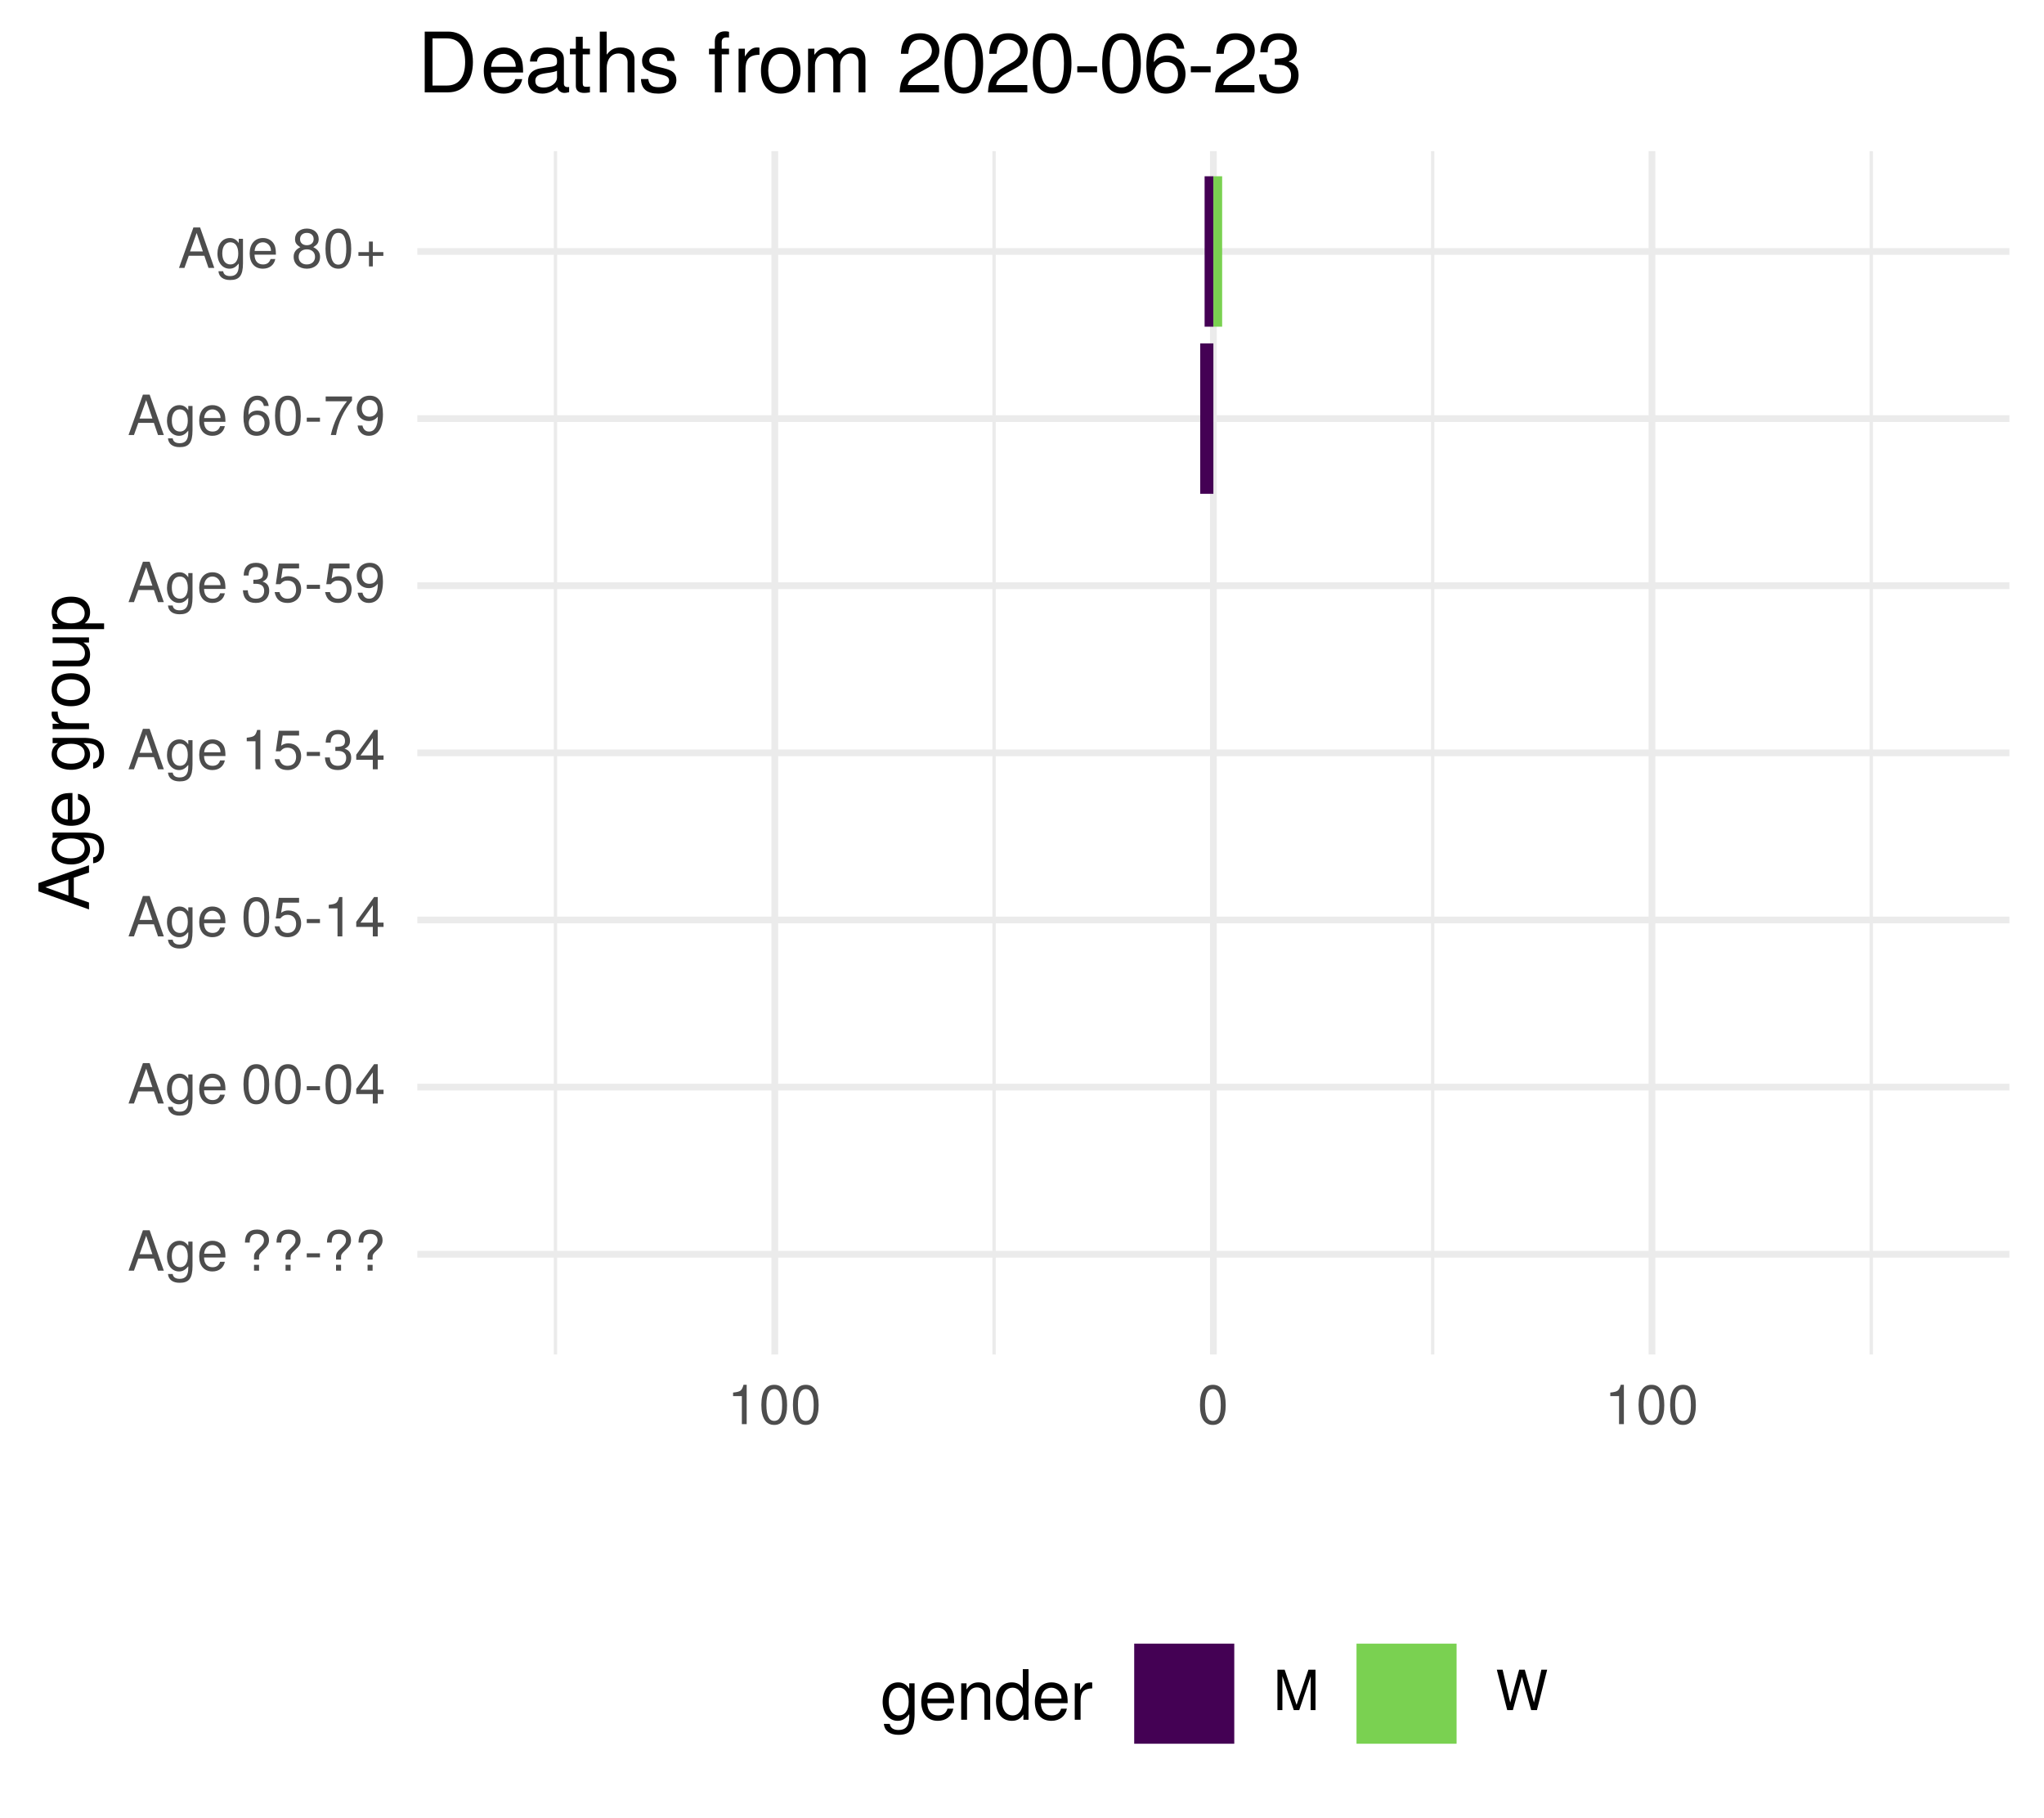
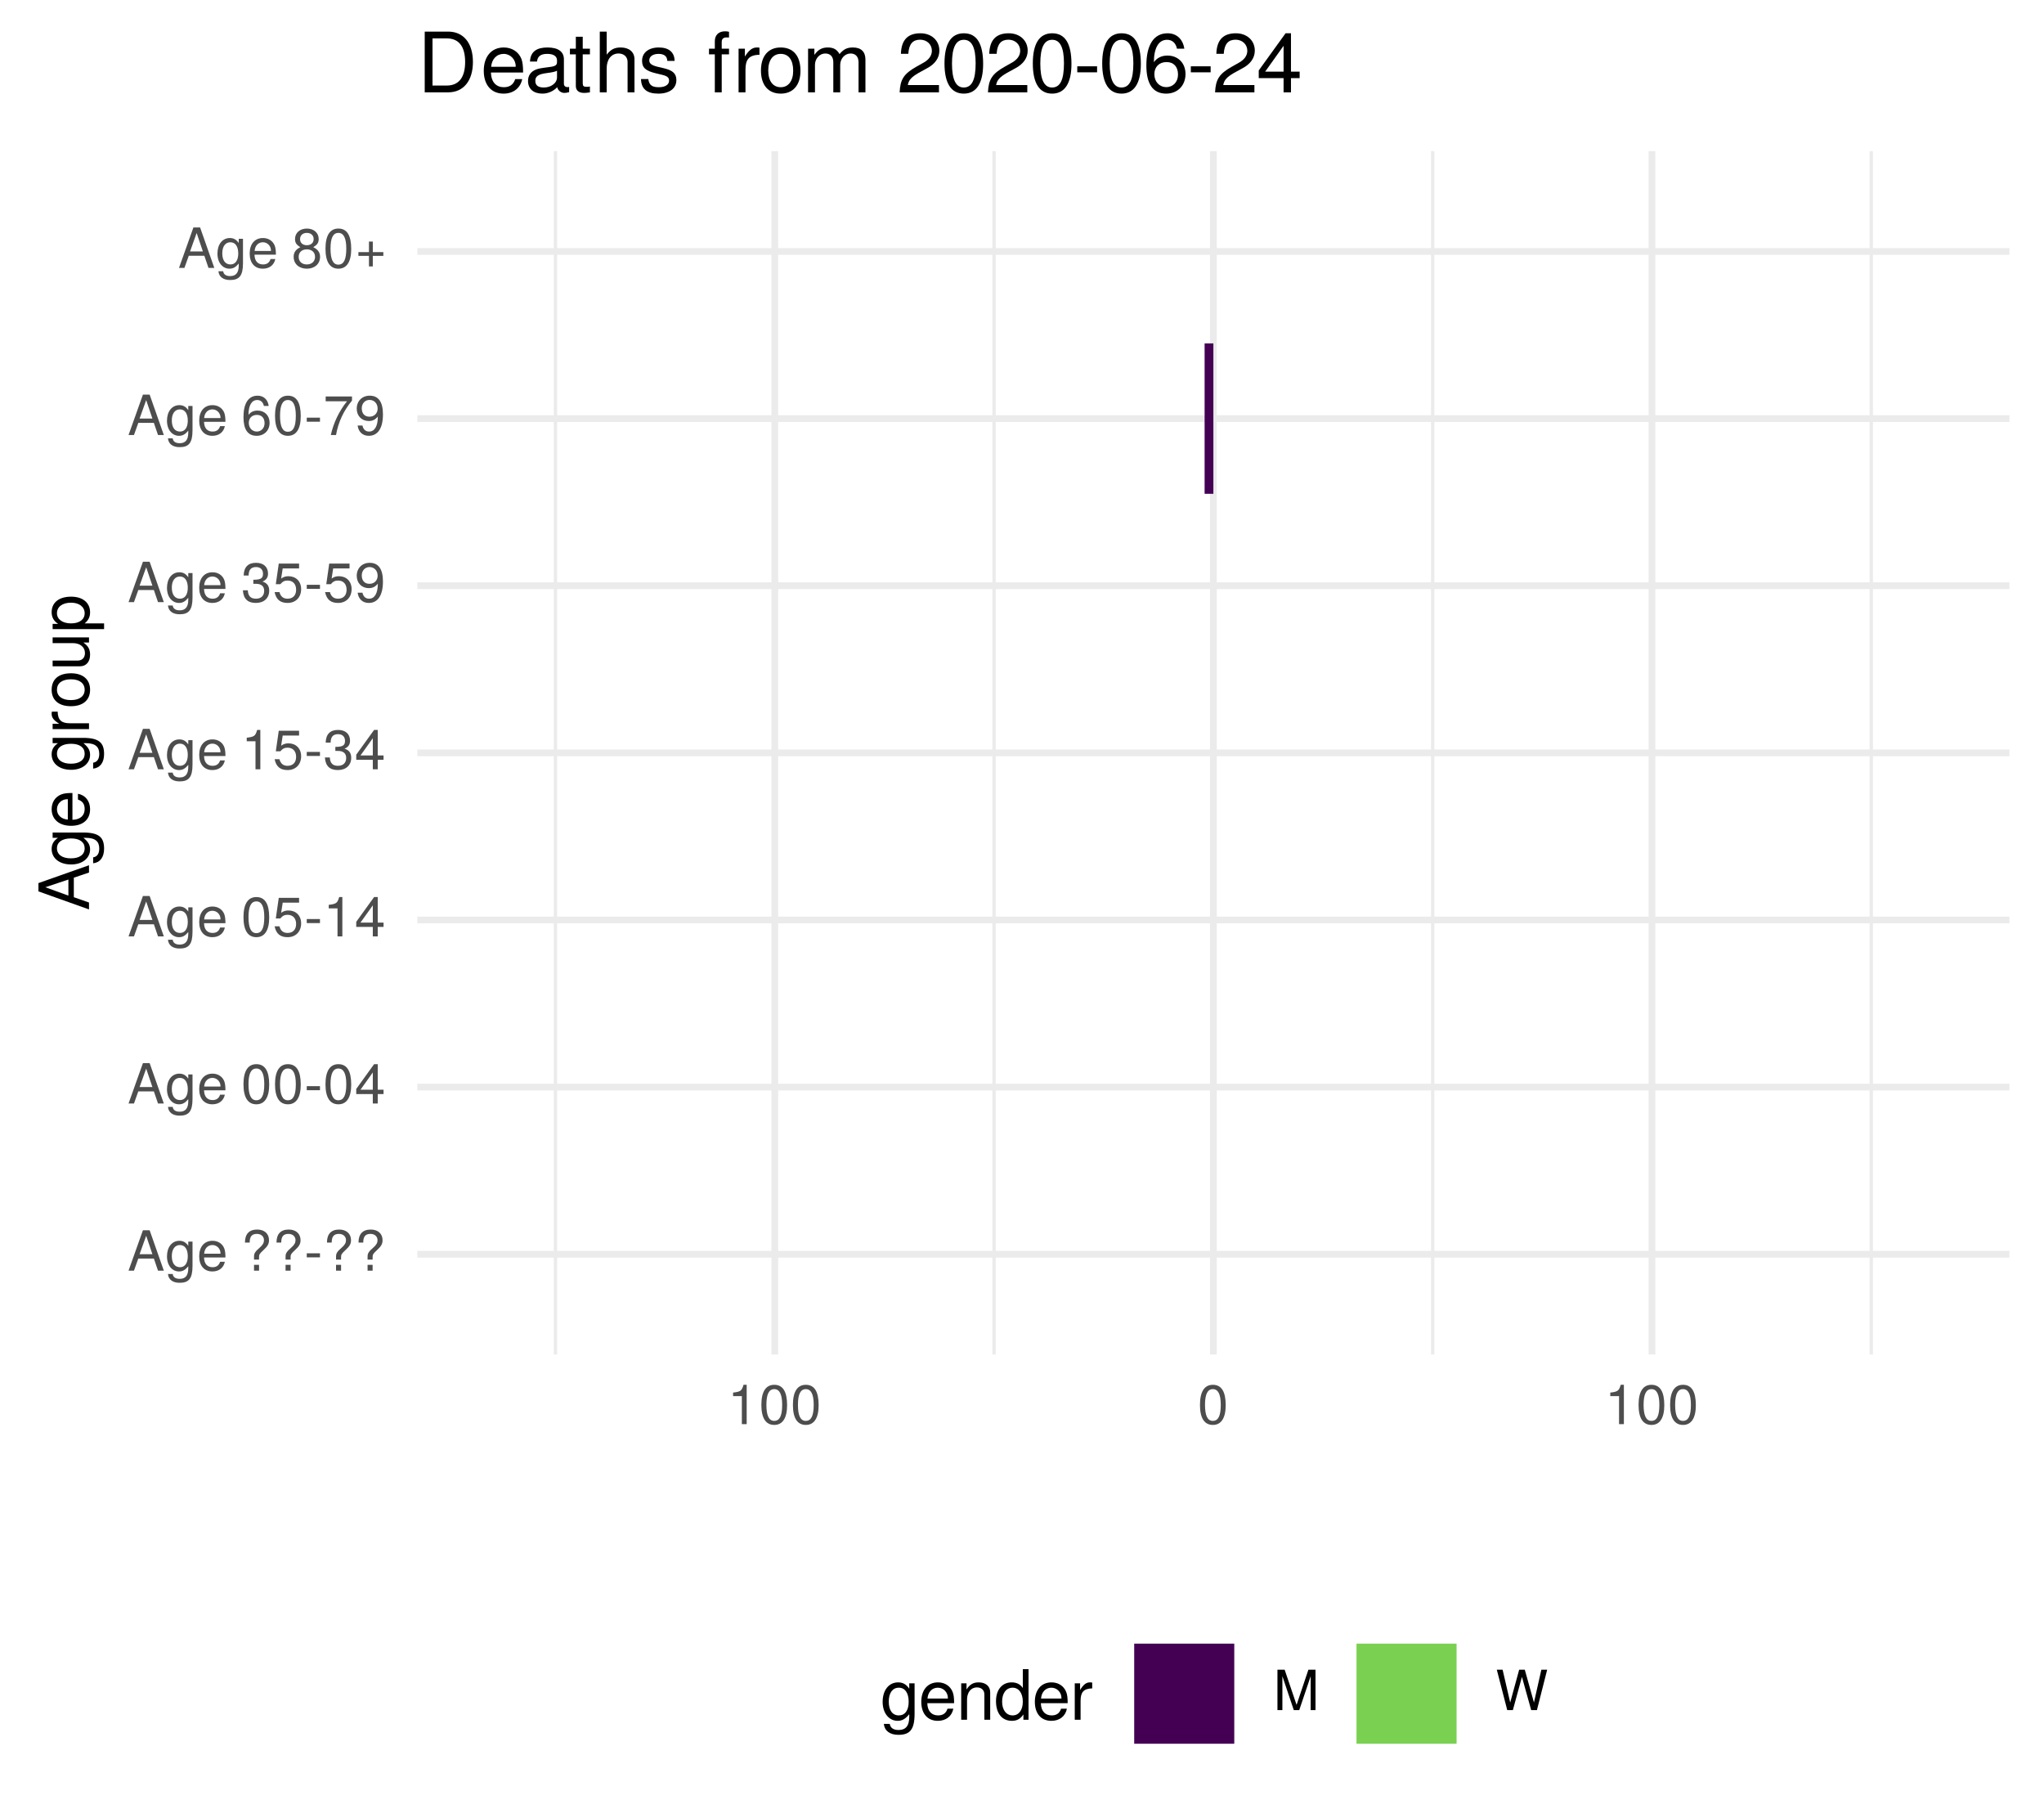
<svg xmlns="http://www.w3.org/2000/svg" xmlns:xlink="http://www.w3.org/1999/xlink" width="324pt" height="288pt" viewBox="0 0 324 288" version="1.1">
  <defs>
    <g>
      <symbol overflow="visible" id="glyph0-0">
        <path style="stroke:none;" d="" />
      </symbol>
      <symbol overflow="visible" id="glyph0-1">
        <path style="stroke:none;" d="M 5.75 0 L 3.5 -6.406 L 2.438 -6.406 L 0.156 0 L 1.016 0 L 1.703 -1.922 L 4.172 -1.922 L 4.828 0 Z M 3.938 -2.609 L 1.906 -2.609 L 2.953 -5.531 Z M 3.938 -2.609 " />
      </symbol>
      <symbol overflow="visible" id="glyph0-2">
        <path style="stroke:none;" d="M 4.297 -0.75 L 4.297 -4.609 L 3.625 -4.609 L 3.625 -3.938 C 3.25 -4.484 2.812 -4.734 2.219 -4.734 C 1.047 -4.734 0.25 -3.75 0.25 -2.266 C 0.25 -0.812 1.078 0.125 2.156 0.125 C 2.734 0.125 3.141 -0.109 3.625 -0.688 L 3.625 -0.391 C 3.625 0.828 3.125 1.297 2.266 1.297 C 1.688 1.297 1.234 1.094 1.156 0.531 L 0.406 0.531 C 0.484 1.406 1.156 1.922 2.25 1.922 C 3.688 1.922 4.297 1.281 4.297 -0.75 Z M 3.547 -2.281 C 3.547 -1.172 3.078 -0.547 2.312 -0.547 C 1.5 -0.547 1.016 -1.188 1.016 -2.312 C 1.016 -3.406 1.516 -4.062 2.297 -4.062 C 3.094 -4.062 3.547 -3.391 3.547 -2.281 Z M 3.547 -2.281 " />
      </symbol>
      <symbol overflow="visible" id="glyph0-3">
        <path style="stroke:none;" d="M 4.516 -2.094 C 4.516 -2.766 4.453 -3.188 4.328 -3.531 C 4.031 -4.281 3.328 -4.734 2.469 -4.734 C 1.172 -4.734 0.359 -3.797 0.359 -2.281 C 0.359 -0.766 1.156 0.125 2.453 0.125 C 3.5 0.125 4.234 -0.469 4.422 -1.406 L 3.672 -1.406 C 3.469 -0.797 3.062 -0.547 2.469 -0.547 C 1.703 -0.547 1.141 -1.031 1.125 -2.094 Z M 3.734 -2.75 C 3.734 -2.75 3.734 -2.703 3.719 -2.688 L 1.141 -2.688 C 1.203 -3.516 1.719 -4.062 2.453 -4.062 C 3.172 -4.062 3.734 -3.469 3.734 -2.75 Z M 3.734 -2.75 " />
      </symbol>
      <symbol overflow="visible" id="glyph0-4">
        <path style="stroke:none;" d="" />
      </symbol>
      <symbol overflow="visible" id="glyph0-5">
        <path style="stroke:none;" d="M 4.422 -4.828 C 4.422 -5.859 3.688 -6.516 2.547 -6.516 C 1.281 -6.516 0.609 -5.812 0.609 -4.453 L 1.359 -4.453 C 1.359 -5.422 1.719 -5.828 2.5 -5.828 C 3.172 -5.828 3.625 -5.422 3.625 -4.828 C 3.625 -4.422 3.438 -4.078 2.969 -3.672 C 2.453 -3.203 2.453 -3.203 2.297 -3 C 2.109 -2.75 2.047 -2.547 2.047 -2.234 L 2.047 -1.75 L 2.844 -1.75 L 2.844 -2.156 C 2.844 -2.547 2.938 -2.703 3.531 -3.25 C 4.203 -3.859 4.422 -4.25 4.422 -4.828 Z M 2.844 0 L 2.844 -0.922 L 2.047 -0.922 L 2.047 0 Z M 2.844 0 " />
      </symbol>
      <symbol overflow="visible" id="glyph0-6">
        <path style="stroke:none;" d="M 2.5 -2.109 L 2.5 -2.75 L 0.406 -2.75 L 0.406 -2.109 Z M 2.5 -2.109 " />
      </symbol>
      <symbol overflow="visible" id="glyph0-7">
        <path style="stroke:none;" d="M 4.453 -3 C 4.453 -5.156 3.781 -6.234 2.422 -6.234 C 1.078 -6.234 0.375 -5.141 0.375 -3.047 C 0.375 -0.953 1.078 0.125 2.422 0.125 C 3.734 0.125 4.453 -0.953 4.453 -3 Z M 3.672 -3.062 C 3.672 -1.297 3.266 -0.516 2.406 -0.516 C 1.578 -0.516 1.172 -1.344 1.172 -3.047 C 1.172 -4.75 1.578 -5.547 2.422 -5.547 C 3.25 -5.547 3.672 -4.734 3.672 -3.062 Z M 3.672 -3.062 " />
      </symbol>
      <symbol overflow="visible" id="glyph0-8">
        <path style="stroke:none;" d="M 4.578 -1.5 L 4.578 -2.188 L 3.656 -2.188 L 3.656 -6.234 L 3.078 -6.234 L 0.25 -2.312 L 0.25 -1.5 L 2.875 -1.5 L 2.875 0 L 3.656 0 L 3.656 -1.5 Z M 2.875 -2.188 L 0.922 -2.188 L 2.875 -4.922 Z M 2.875 -2.188 " />
      </symbol>
      <symbol overflow="visible" id="glyph0-9">
        <path style="stroke:none;" d="M 4.516 -2.062 C 4.516 -3.297 3.688 -4.109 2.5 -4.109 C 2.062 -4.109 1.703 -4 1.344 -3.734 L 1.594 -5.344 L 4.188 -5.344 L 4.188 -6.109 L 0.969 -6.109 L 0.5 -2.844 L 1.219 -2.844 C 1.578 -3.266 1.875 -3.422 2.359 -3.422 C 3.188 -3.422 3.719 -2.891 3.719 -1.969 C 3.719 -1.062 3.203 -0.547 2.359 -0.547 C 1.688 -0.547 1.266 -0.891 1.078 -1.594 L 0.312 -1.594 C 0.562 -0.359 1.266 0.125 2.375 0.125 C 3.641 0.125 4.516 -0.75 4.516 -2.062 Z M 4.516 -2.062 " />
      </symbol>
      <symbol overflow="visible" id="glyph0-10">
        <path style="stroke:none;" d="M 3.047 0 L 3.047 -6.234 L 2.547 -6.234 C 2.266 -5.281 2.094 -5.141 0.891 -5 L 0.891 -4.438 L 2.281 -4.438 L 2.281 0 Z M 3.047 0 " />
      </symbol>
      <symbol overflow="visible" id="glyph0-11">
        <path style="stroke:none;" d="M 4.453 -1.812 C 4.453 -2.562 4.141 -3.016 3.391 -3.266 C 3.969 -3.5 4.266 -3.891 4.266 -4.516 C 4.266 -5.594 3.547 -6.234 2.359 -6.234 C 1.109 -6.234 0.438 -5.547 0.406 -4.219 L 1.188 -4.219 C 1.203 -5.141 1.578 -5.562 2.375 -5.562 C 3.062 -5.562 3.469 -5.156 3.469 -4.5 C 3.469 -3.828 3.188 -3.547 1.938 -3.547 L 1.938 -2.906 L 2.359 -2.906 C 3.219 -2.906 3.656 -2.5 3.656 -1.797 C 3.656 -1.016 3.172 -0.547 2.359 -0.547 C 1.516 -0.547 1.109 -0.969 1.062 -1.875 L 0.281 -1.875 C 0.375 -0.5 1.062 0.125 2.344 0.125 C 3.625 0.125 4.453 -0.641 4.453 -1.812 Z M 4.453 -1.812 " />
      </symbol>
      <symbol overflow="visible" id="glyph0-12">
        <path style="stroke:none;" d="M 4.484 -3.266 C 4.484 -5.219 3.797 -6.234 2.375 -6.234 C 1.188 -6.234 0.328 -5.391 0.328 -4.172 C 0.328 -3.016 1.125 -2.219 2.25 -2.219 C 2.844 -2.219 3.266 -2.438 3.672 -2.922 C 3.672 -1.406 3.172 -0.547 2.281 -0.547 C 1.734 -0.547 1.359 -0.891 1.234 -1.5 L 0.469 -1.5 C 0.609 -0.469 1.281 0.125 2.234 0.125 C 3.688 0.125 4.484 -1.109 4.484 -3.266 Z M 3.641 -4.188 C 3.641 -3.422 3.094 -2.906 2.344 -2.906 C 1.594 -2.906 1.125 -3.391 1.125 -4.234 C 1.125 -5.016 1.656 -5.562 2.359 -5.562 C 3.094 -5.562 3.641 -5 3.641 -4.188 Z M 3.641 -4.188 " />
      </symbol>
      <symbol overflow="visible" id="glyph0-13">
        <path style="stroke:none;" d="M 4.516 -1.938 C 4.516 -3.094 3.719 -3.875 2.609 -3.875 C 1.984 -3.875 1.5 -3.641 1.172 -3.188 C 1.172 -4.703 1.672 -5.547 2.562 -5.547 C 3.109 -5.547 3.484 -5.203 3.609 -4.609 L 4.375 -4.609 C 4.234 -5.625 3.562 -6.234 2.609 -6.234 C 1.156 -6.234 0.375 -5.016 0.375 -2.844 C 0.375 -0.891 1.047 0.125 2.469 0.125 C 3.656 0.125 4.516 -0.719 4.516 -1.938 Z M 3.719 -1.875 C 3.719 -1.094 3.188 -0.547 2.484 -0.547 C 1.766 -0.547 1.219 -1.125 1.219 -1.922 C 1.219 -2.688 1.734 -3.188 2.5 -3.188 C 3.25 -3.188 3.719 -2.703 3.719 -1.875 Z M 3.719 -1.875 " />
      </symbol>
      <symbol overflow="visible" id="glyph0-14">
        <path style="stroke:none;" d="M 4.578 -5.453 L 4.578 -6.109 L 0.406 -6.109 L 0.406 -5.344 L 3.781 -5.344 C 2.531 -3.781 1.656 -1.953 1.219 0 L 2.047 0 C 2.391 -2.016 3.266 -3.891 4.578 -5.453 Z M 4.578 -5.453 " />
      </symbol>
      <symbol overflow="visible" id="glyph0-15">
        <path style="stroke:none;" d="M 4.516 -1.766 C 4.516 -2.453 4.156 -2.938 3.438 -3.281 C 4.078 -3.672 4.297 -3.984 4.297 -4.578 C 4.297 -5.547 3.531 -6.234 2.422 -6.234 C 1.312 -6.234 0.547 -5.547 0.547 -4.578 C 0.547 -4 0.75 -3.672 1.391 -3.281 C 0.672 -2.938 0.328 -2.453 0.328 -1.766 C 0.328 -0.625 1.188 0.125 2.422 0.125 C 3.656 0.125 4.516 -0.625 4.516 -1.766 Z M 3.5 -4.562 C 3.5 -3.969 3.062 -3.594 2.422 -3.594 C 1.766 -3.594 1.344 -3.969 1.344 -4.562 C 1.344 -5.156 1.766 -5.547 2.422 -5.547 C 3.078 -5.547 3.5 -5.156 3.5 -4.562 Z M 3.719 -1.75 C 3.719 -1.016 3.188 -0.547 2.406 -0.547 C 1.641 -0.547 1.125 -1.016 1.125 -1.75 C 1.125 -2.484 1.641 -2.938 2.422 -2.938 C 3.188 -2.938 3.719 -2.484 3.719 -1.75 Z M 3.719 -1.75 " />
      </symbol>
      <symbol overflow="visible" id="glyph0-16">
        <path style="stroke:none;" d="M 4.547 -1.906 L 4.547 -2.5 L 2.875 -2.5 L 2.875 -4.172 L 2.266 -4.172 L 2.266 -2.5 L 0.594 -2.5 L 0.594 -1.906 L 2.266 -1.906 L 2.266 -0.234 L 2.875 -0.234 L 2.875 -1.906 Z M 4.547 -1.906 " />
      </symbol>
      <symbol overflow="visible" id="glyph0-17">
        <path style="stroke:none;" d="M 6.688 0 L 6.688 -6.406 L 5.562 -6.406 L 3.688 -0.828 L 1.797 -6.406 L 0.656 -6.406 L 0.656 0 L 1.438 0 L 1.438 -5.375 L 3.25 0 L 4.109 0 L 5.922 -5.375 L 5.922 0 Z M 6.688 0 " />
      </symbol>
      <symbol overflow="visible" id="glyph0-18">
        <path style="stroke:none;" d="M 8.172 -6.406 L 7.25 -6.406 L 6.078 -1.203 L 4.625 -6.406 L 3.734 -6.406 L 2.312 -1.203 L 1.109 -6.406 L 0.188 -6.406 L 1.844 0 L 2.734 0 L 4.172 -5.266 L 5.641 0 L 6.547 0 Z M 8.172 -6.406 " />
      </symbol>
      <symbol overflow="visible" id="glyph1-0">
        <path style="stroke:none;" d="" />
      </symbol>
      <symbol overflow="visible" id="glyph1-1">
        <path style="stroke:none;" d="M 0 -7.188 L -8.016 -4.359 L -8.016 -3.047 L 0 -0.188 L 0 -1.281 L -2.406 -2.125 L -2.406 -5.219 L 0 -6.031 Z M -3.266 -4.922 L -3.266 -2.375 L -6.922 -3.703 Z M -3.266 -4.922 " />
      </symbol>
      <symbol overflow="visible" id="glyph1-2">
        <path style="stroke:none;" d="M -0.953 -5.375 L -5.766 -5.375 L -5.766 -4.531 L -4.922 -4.531 C -5.609 -4.062 -5.922 -3.516 -5.922 -2.766 C -5.922 -1.312 -4.703 -0.312 -2.828 -0.312 C -1.016 -0.312 0.172 -1.344 0.172 -2.688 C 0.172 -3.422 -0.141 -3.922 -0.875 -4.531 L -0.484 -4.531 C 1.047 -4.531 1.625 -3.906 1.625 -2.844 C 1.625 -2.109 1.359 -1.547 0.656 -1.438 L 0.656 -0.5 C 1.75 -0.609 2.391 -1.453 2.391 -2.812 C 2.391 -4.609 1.594 -5.375 -0.953 -5.375 Z M -2.844 -4.438 C -1.469 -4.438 -0.688 -3.844 -0.688 -2.875 C -0.688 -1.875 -1.484 -1.281 -2.875 -1.281 C -4.266 -1.281 -5.078 -1.891 -5.078 -2.875 C -5.078 -3.859 -4.25 -4.438 -2.844 -4.438 Z M -2.844 -4.438 " />
      </symbol>
      <symbol overflow="visible" id="glyph1-3">
        <path style="stroke:none;" d="M -2.625 -5.641 C -3.453 -5.641 -3.984 -5.578 -4.406 -5.406 C -5.359 -5.031 -5.922 -4.156 -5.922 -3.078 C -5.922 -1.469 -4.734 -0.438 -2.844 -0.438 C -0.953 -0.438 0.172 -1.438 0.172 -3.062 C 0.172 -4.375 -0.578 -5.297 -1.75 -5.516 L -1.75 -4.594 C -0.984 -4.344 -0.688 -3.828 -0.688 -3.094 C -0.688 -2.141 -1.297 -1.422 -2.625 -1.391 Z M -3.438 -4.656 C -3.438 -4.656 -3.391 -4.656 -3.359 -4.656 L -3.359 -1.422 C -4.391 -1.5 -5.078 -2.141 -5.078 -3.062 C -5.078 -3.969 -4.328 -4.656 -3.438 -4.656 Z M -3.438 -4.656 " />
      </symbol>
      <symbol overflow="visible" id="glyph1-4">
        <path style="stroke:none;" d="" />
      </symbol>
      <symbol overflow="visible" id="glyph1-5">
        <path style="stroke:none;" d="M -4.969 -3.531 L -5.891 -3.531 C -5.922 -3.375 -5.922 -3.297 -5.922 -3.172 C -5.922 -2.578 -5.578 -2.141 -4.719 -1.609 L -5.766 -1.609 L -5.766 -0.766 L 0 -0.766 L 0 -1.688 L -2.984 -1.688 C -4.297 -1.688 -4.938 -2.109 -4.969 -3.531 Z M -4.969 -3.531 " />
      </symbol>
      <symbol overflow="visible" id="glyph1-6">
        <path style="stroke:none;" d="M -2.844 -5.609 C -4.828 -5.609 -5.922 -4.656 -5.922 -2.984 C -5.922 -1.375 -4.812 -0.391 -2.875 -0.391 C -0.953 -0.391 0.172 -1.359 0.172 -3 C 0.172 -4.625 -0.953 -5.609 -2.844 -5.609 Z M -2.844 -4.656 C -1.5 -4.656 -0.688 -4.016 -0.688 -3 C -0.688 -1.984 -1.484 -1.359 -2.875 -1.359 C -4.266 -1.359 -5.078 -1.984 -5.078 -3 C -5.078 -4.031 -4.281 -4.656 -2.844 -4.656 Z M -2.844 -4.656 " />
      </symbol>
      <symbol overflow="visible" id="glyph1-7">
        <path style="stroke:none;" d="M 0 -5.297 L -5.766 -5.297 L -5.766 -4.391 L -2.578 -4.391 C -1.406 -4.391 -0.641 -3.766 -0.641 -2.812 C -0.641 -2.094 -1.078 -1.625 -1.766 -1.625 L -5.766 -1.625 L -5.766 -0.719 L -1.406 -0.719 C -0.453 -0.719 0.172 -1.438 0.172 -2.547 C 0.172 -3.406 -0.125 -3.938 -0.891 -4.484 L 0 -4.484 Z M 0 -5.297 " />
      </symbol>
      <symbol overflow="visible" id="glyph1-8">
        <path style="stroke:none;" d="M -2.828 -5.75 C -4.766 -5.75 -5.922 -4.812 -5.922 -3.281 C -5.922 -2.5 -5.578 -1.875 -4.891 -1.438 L -5.766 -1.438 L -5.766 -0.609 L 2.391 -0.609 L 2.391 -1.516 L -0.688 -1.516 C -0.094 -2 0.172 -2.547 0.172 -3.281 C 0.172 -4.781 -0.984 -5.75 -2.828 -5.75 Z M -2.844 -4.797 C -1.547 -4.797 -0.688 -4.125 -0.688 -3.125 C -0.688 -2.156 -1.484 -1.516 -2.844 -1.516 C -4.188 -1.516 -5.078 -2.156 -5.078 -3.125 C -5.078 -4.141 -4.219 -4.797 -2.844 -4.797 Z M -2.844 -4.797 " />
      </symbol>
      <symbol overflow="visible" id="glyph2-0">
        <path style="stroke:none;" d="" />
      </symbol>
      <symbol overflow="visible" id="glyph2-1">
        <path style="stroke:none;" d="M 5.375 -0.953 L 5.375 -5.766 L 4.531 -5.766 L 4.531 -4.922 C 4.062 -5.609 3.516 -5.922 2.766 -5.922 C 1.312 -5.922 0.312 -4.703 0.312 -2.828 C 0.312 -1.016 1.344 0.172 2.688 0.172 C 3.422 0.172 3.922 -0.141 4.531 -0.875 L 4.531 -0.484 C 4.531 1.047 3.906 1.625 2.844 1.625 C 2.109 1.625 1.547 1.359 1.438 0.656 L 0.5 0.656 C 0.609 1.75 1.453 2.391 2.812 2.391 C 4.609 2.391 5.375 1.594 5.375 -0.953 Z M 4.438 -2.844 C 4.438 -1.469 3.844 -0.688 2.875 -0.688 C 1.875 -0.688 1.281 -1.484 1.281 -2.875 C 1.281 -4.266 1.891 -5.078 2.875 -5.078 C 3.859 -5.078 4.438 -4.25 4.438 -2.844 Z M 4.438 -2.844 " />
      </symbol>
      <symbol overflow="visible" id="glyph2-2">
        <path style="stroke:none;" d="M 5.641 -2.625 C 5.641 -3.453 5.578 -3.984 5.406 -4.406 C 5.031 -5.359 4.156 -5.922 3.078 -5.922 C 1.469 -5.922 0.438 -4.734 0.438 -2.844 C 0.438 -0.953 1.438 0.172 3.062 0.172 C 4.375 0.172 5.297 -0.578 5.516 -1.75 L 4.594 -1.75 C 4.344 -0.984 3.828 -0.688 3.094 -0.688 C 2.141 -0.688 1.422 -1.297 1.391 -2.625 Z M 4.656 -3.438 C 4.656 -3.438 4.656 -3.391 4.656 -3.359 L 1.422 -3.359 C 1.5 -4.391 2.141 -5.078 3.062 -5.078 C 3.969 -5.078 4.656 -4.328 4.656 -3.438 Z M 4.656 -3.438 " />
      </symbol>
      <symbol overflow="visible" id="glyph2-3">
        <path style="stroke:none;" d="M 5.359 0 L 5.359 -4.359 C 5.359 -5.312 4.641 -5.922 3.531 -5.922 C 2.672 -5.922 2.125 -5.594 1.609 -4.797 L 1.609 -5.766 L 0.766 -5.766 L 0.766 0 L 1.688 0 L 1.688 -3.172 C 1.688 -4.359 2.328 -5.125 3.25 -5.125 C 3.984 -5.125 4.438 -4.688 4.438 -4 L 4.438 0 Z M 5.359 0 " />
      </symbol>
      <symbol overflow="visible" id="glyph2-4">
        <path style="stroke:none;" d="M 5.438 0 L 5.438 -8.016 L 4.531 -8.016 L 4.531 -5.031 C 4.141 -5.625 3.531 -5.922 2.766 -5.922 C 1.266 -5.922 0.281 -4.781 0.281 -2.938 C 0.281 -0.984 1.25 0.172 2.797 0.172 C 3.594 0.172 4.141 -0.125 4.625 -0.844 L 4.625 0 Z M 4.531 -2.859 C 4.531 -1.531 3.891 -0.688 2.922 -0.688 C 1.906 -0.688 1.25 -1.547 1.25 -2.875 C 1.25 -4.219 1.906 -5.078 2.922 -5.078 C 3.906 -5.078 4.531 -4.188 4.531 -2.859 Z M 4.531 -2.859 " />
      </symbol>
      <symbol overflow="visible" id="glyph2-5">
        <path style="stroke:none;" d="M 3.531 -4.969 L 3.531 -5.891 C 3.375 -5.922 3.297 -5.922 3.172 -5.922 C 2.578 -5.922 2.141 -5.578 1.609 -4.719 L 1.609 -5.766 L 0.766 -5.766 L 0.766 0 L 1.688 0 L 1.688 -2.984 C 1.688 -4.297 2.109 -4.938 3.531 -4.969 Z M 3.531 -4.969 " />
      </symbol>
      <symbol overflow="visible" id="glyph3-0">
        <path style="stroke:none;" d="" />
      </symbol>
      <symbol overflow="visible" id="glyph3-1">
        <path style="stroke:none;" d="M 8.812 -4.812 C 8.812 -7.797 7.328 -9.625 4.891 -9.625 L 1.172 -9.625 L 1.172 0 L 4.891 0 C 7.312 0 8.812 -1.828 8.812 -4.812 Z M 7.578 -4.812 C 7.578 -2.375 6.578 -1.078 4.672 -1.078 L 2.406 -1.078 L 2.406 -8.547 L 4.672 -8.547 C 6.578 -8.547 7.578 -7.266 7.578 -4.812 Z M 7.578 -4.812 " />
      </symbol>
      <symbol overflow="visible" id="glyph3-2">
        <path style="stroke:none;" d="M 6.766 -3.141 C 6.766 -4.141 6.688 -4.781 6.5 -5.297 C 6.047 -6.438 4.984 -7.109 3.703 -7.109 C 1.766 -7.109 0.531 -5.688 0.531 -3.422 C 0.531 -1.156 1.734 0.203 3.672 0.203 C 5.25 0.203 6.344 -0.703 6.625 -2.094 L 5.516 -2.094 C 5.219 -1.188 4.594 -0.812 3.703 -0.812 C 2.562 -0.812 1.703 -1.562 1.672 -3.141 Z M 5.594 -4.125 C 5.594 -4.125 5.594 -4.062 5.578 -4.047 L 1.703 -4.047 C 1.797 -5.266 2.578 -6.094 3.688 -6.094 C 4.766 -6.094 5.594 -5.203 5.594 -4.125 Z M 5.594 -4.125 " />
      </symbol>
      <symbol overflow="visible" id="glyph3-3">
        <path style="stroke:none;" d="M 7.062 -0.031 L 7.062 -0.859 C 6.938 -0.828 6.891 -0.828 6.828 -0.828 C 6.438 -0.828 6.234 -1.031 6.234 -1.375 L 6.234 -5.234 C 6.234 -6.453 5.328 -7.109 3.625 -7.109 C 1.953 -7.109 0.922 -6.469 0.859 -4.875 L 1.969 -4.875 C 2.062 -5.719 2.562 -6.094 3.594 -6.094 C 4.578 -6.094 5.141 -5.734 5.141 -5.062 L 5.141 -4.781 C 5.141 -4.312 4.859 -4.125 3.984 -4.016 C 2.422 -3.812 2.188 -3.766 1.766 -3.594 C 0.969 -3.266 0.547 -2.641 0.547 -1.797 C 0.547 -0.547 1.422 0.203 2.828 0.203 C 3.703 0.203 4.562 -0.172 5.172 -0.812 C 5.297 -0.297 5.766 0.094 6.312 0.094 C 6.531 0.094 6.703 0.062 7.062 -0.031 Z M 5.141 -2.391 C 5.141 -1.406 4.125 -0.766 3.062 -0.766 C 2.203 -0.766 1.703 -1.062 1.703 -1.828 C 1.703 -2.547 2.188 -2.859 3.359 -3.031 C 4.531 -3.188 4.766 -3.25 5.141 -3.422 Z M 5.141 -2.391 " />
      </symbol>
      <symbol overflow="visible" id="glyph3-4">
        <path style="stroke:none;" d="M 3.359 0 L 3.359 -0.922 C 3.203 -0.891 3.031 -0.875 2.828 -0.875 C 2.344 -0.875 2.219 -1 2.219 -1.484 L 2.219 -6.016 L 3.359 -6.016 L 3.359 -6.922 L 2.219 -6.922 L 2.219 -8.812 L 1.125 -8.812 L 1.125 -6.922 L 0.188 -6.922 L 0.188 -6.016 L 1.125 -6.016 L 1.125 -1 C 1.125 -0.297 1.594 0.094 2.453 0.094 C 2.719 0.094 2.984 0.062 3.359 0 Z M 3.359 0 " />
      </symbol>
      <symbol overflow="visible" id="glyph3-5">
        <path style="stroke:none;" d="M 6.422 0 L 6.422 -5.234 C 6.422 -6.391 5.578 -7.109 4.234 -7.109 C 3.266 -7.109 2.672 -6.812 2.016 -5.969 L 2.016 -9.625 L 0.922 -9.625 L 0.922 0 L 2.016 0 L 2.016 -3.812 C 2.016 -5.234 2.766 -6.156 3.891 -6.156 C 4.672 -6.156 5.328 -5.703 5.328 -4.797 L 5.328 0 Z M 6.422 0 " />
      </symbol>
      <symbol overflow="visible" id="glyph3-6">
        <path style="stroke:none;" d="M 6.062 -1.938 C 6.062 -2.969 5.484 -3.484 4.109 -3.812 L 3.047 -4.062 C 2.156 -4.281 1.766 -4.562 1.766 -5.062 C 1.766 -5.688 2.344 -6.094 3.234 -6.094 C 4.125 -6.094 4.594 -5.719 4.625 -4.984 L 5.781 -4.984 C 5.766 -6.344 4.875 -7.109 3.281 -7.109 C 1.656 -7.109 0.625 -6.281 0.625 -5 C 0.625 -3.922 1.172 -3.406 2.812 -3.016 L 3.844 -2.766 C 4.609 -2.578 4.906 -2.344 4.906 -1.844 C 4.906 -1.203 4.266 -0.812 3.297 -0.812 C 2.312 -0.812 1.75 -1.062 1.609 -2.109 L 0.453 -2.109 C 0.5 -0.516 1.406 0.203 3.203 0.203 C 4.953 0.203 6.062 -0.609 6.062 -1.938 Z M 6.062 -1.938 " />
      </symbol>
      <symbol overflow="visible" id="glyph3-7">
        <path style="stroke:none;" d="" />
      </symbol>
      <symbol overflow="visible" id="glyph3-8">
        <path style="stroke:none;" d="M 3.406 -6.016 L 3.406 -6.922 L 2.25 -6.922 L 2.25 -8 C 2.25 -8.469 2.516 -8.703 3.031 -8.703 C 3.109 -8.703 3.156 -8.703 3.406 -8.688 L 3.406 -9.594 C 3.156 -9.656 3.016 -9.672 2.781 -9.672 C 1.766 -9.672 1.156 -9.078 1.156 -8.094 L 1.156 -6.922 L 0.234 -6.922 L 0.234 -6.016 L 1.156 -6.016 L 1.156 0 L 2.25 0 L 2.25 -6.016 Z M 3.406 -6.016 " />
      </symbol>
      <symbol overflow="visible" id="glyph3-9">
        <path style="stroke:none;" d="M 4.234 -5.953 L 4.234 -7.078 C 4.047 -7.109 3.969 -7.109 3.812 -7.109 C 3.109 -7.109 2.562 -6.688 1.922 -5.672 L 1.922 -6.922 L 0.922 -6.922 L 0.922 0 L 2.016 0 L 2.016 -3.594 C 2.016 -5.156 2.531 -5.922 4.234 -5.953 Z M 4.234 -5.953 " />
      </symbol>
      <symbol overflow="visible" id="glyph3-10">
        <path style="stroke:none;" d="M 6.734 -3.406 C 6.734 -5.797 5.578 -7.109 3.594 -7.109 C 1.656 -7.109 0.469 -5.781 0.469 -3.453 C 0.469 -1.141 1.641 0.203 3.609 0.203 C 5.547 0.203 6.734 -1.141 6.734 -3.406 Z M 5.578 -3.422 C 5.578 -1.797 4.812 -0.812 3.609 -0.812 C 2.375 -0.812 1.625 -1.781 1.625 -3.453 C 1.625 -5.125 2.375 -6.094 3.609 -6.094 C 4.844 -6.094 5.578 -5.141 5.578 -3.422 Z M 5.578 -3.422 " />
      </symbol>
      <symbol overflow="visible" id="glyph3-11">
        <path style="stroke:none;" d="M 10.031 0 L 10.031 -5.188 C 10.031 -6.438 9.344 -7.109 8.047 -7.109 C 7.125 -7.109 6.578 -6.844 5.922 -6.062 C 5.516 -6.797 4.969 -7.109 4.062 -7.109 C 3.141 -7.109 2.531 -6.766 1.938 -5.938 L 1.938 -6.922 L 0.938 -6.922 L 0.938 0 L 2.031 0 L 2.031 -4.344 C 2.031 -5.344 2.766 -6.156 3.656 -6.156 C 4.469 -6.156 4.938 -5.656 4.938 -4.766 L 4.938 0 L 6.031 0 L 6.031 -4.344 C 6.031 -5.344 6.766 -6.156 7.672 -6.156 C 8.469 -6.156 8.938 -5.641 8.938 -4.766 L 8.938 0 Z M 10.031 0 " />
      </symbol>
      <symbol overflow="visible" id="glyph3-12">
        <path style="stroke:none;" d="M 6.75 -6.609 C 6.75 -8.203 5.516 -9.359 3.75 -9.359 C 1.828 -9.359 0.719 -8.391 0.656 -6.109 L 1.828 -6.109 C 1.922 -7.688 2.562 -8.344 3.703 -8.344 C 4.766 -8.344 5.562 -7.594 5.562 -6.594 C 5.562 -5.844 5.125 -5.219 4.297 -4.734 L 3.078 -4.047 C 1.125 -2.938 0.547 -2.062 0.453 0 L 6.688 0 L 6.688 -1.156 L 1.75 -1.156 C 1.875 -1.922 2.297 -2.406 3.453 -3.078 L 4.766 -3.797 C 6.078 -4.484 6.75 -5.469 6.75 -6.609 Z M 6.75 -6.609 " />
      </symbol>
      <symbol overflow="visible" id="glyph3-13">
        <path style="stroke:none;" d="M 6.688 -4.5 C 6.688 -7.75 5.672 -9.359 3.625 -9.359 C 1.609 -9.359 0.562 -7.719 0.562 -4.578 C 0.562 -1.422 1.625 0.203 3.625 0.203 C 5.609 0.203 6.688 -1.422 6.688 -4.5 Z M 5.5 -4.609 C 5.5 -1.953 4.891 -0.766 3.609 -0.766 C 2.375 -0.766 1.75 -2 1.75 -4.562 C 1.75 -7.125 2.375 -8.328 3.625 -8.328 C 4.891 -8.328 5.5 -7.109 5.5 -4.609 Z M 5.5 -4.609 " />
      </symbol>
      <symbol overflow="visible" id="glyph3-14">
        <path style="stroke:none;" d="M 3.75 -3.172 L 3.75 -4.125 L 0.609 -4.125 L 0.609 -3.172 Z M 3.75 -3.172 " />
      </symbol>
      <symbol overflow="visible" id="glyph3-15">
        <path style="stroke:none;" d="M 6.766 -2.906 C 6.766 -4.641 5.578 -5.828 3.906 -5.828 C 2.984 -5.828 2.25 -5.469 1.75 -4.781 C 1.766 -7.062 2.516 -8.328 3.844 -8.328 C 4.656 -8.328 5.234 -7.812 5.406 -6.922 L 6.578 -6.922 C 6.344 -8.453 5.344 -9.359 3.922 -9.359 C 1.75 -9.359 0.562 -7.531 0.562 -4.266 C 0.562 -1.344 1.578 0.203 3.703 0.203 C 5.5 0.203 6.766 -1.062 6.766 -2.906 Z M 5.578 -2.812 C 5.578 -1.641 4.797 -0.828 3.719 -0.828 C 2.641 -0.828 1.828 -1.672 1.828 -2.875 C 1.828 -4.047 2.609 -4.797 3.766 -4.797 C 4.891 -4.797 5.578 -4.062 5.578 -2.812 Z M 5.578 -2.812 " />
      </symbol>
      <symbol overflow="visible" id="glyph3-16">
-         <path style="stroke:none;" d="M 6.688 -2.719 C 6.688 -3.859 6.219 -4.516 5.094 -4.891 C 5.969 -5.234 6.406 -5.844 6.406 -6.781 C 6.406 -8.391 5.328 -9.359 3.547 -9.359 C 1.656 -9.359 0.656 -8.328 0.625 -6.344 L 1.781 -6.344 C 1.812 -7.719 2.375 -8.344 3.562 -8.344 C 4.594 -8.344 5.219 -7.734 5.219 -6.75 C 5.219 -5.75 4.781 -5.328 2.922 -5.328 L 2.922 -4.359 L 3.547 -4.359 C 4.828 -4.359 5.5 -3.75 5.5 -2.703 C 5.5 -1.531 4.766 -0.828 3.547 -0.828 C 2.281 -0.828 1.656 -1.469 1.578 -2.828 L 0.422 -2.828 C 0.562 -0.734 1.594 0.203 3.516 0.203 C 5.438 0.203 6.688 -0.953 6.688 -2.719 Z M 6.688 -2.719 " />
+         <path style="stroke:none;" d="M 6.859 -2.25 L 6.859 -3.281 L 5.484 -3.281 L 5.484 -9.359 L 4.625 -9.359 L 0.375 -3.469 L 0.375 -2.25 L 4.312 -2.25 L 4.312 0 L 5.484 0 L 5.484 -2.25 Z M 4.312 -3.281 L 1.391 -3.281 L 4.312 -7.375 Z M 4.312 -3.281 " />
      </symbol>
    </g>
    <clipPath id="clip1">
      <path d="M 87 23.957 L 89 23.957 L 89 214.648 L 87 214.648 Z M 87 23.957 " />
    </clipPath>
    <clipPath id="clip2">
      <path d="M 157 23.957 L 158 23.957 L 158 214.648 L 157 214.648 Z M 157 23.957 " />
    </clipPath>
    <clipPath id="clip3">
      <path d="M 226 23.957 L 228 23.957 L 228 214.648 L 226 214.648 Z M 226 23.957 " />
    </clipPath>
    <clipPath id="clip4">
      <path d="M 296 23.957 L 297 23.957 L 297 214.648 L 296 214.648 Z M 296 23.957 " />
    </clipPath>
    <clipPath id="clip5">
      <path d="M 66.152 198 L 318.523 198 L 318.523 200 L 66.152 200 Z M 66.152 198 " />
    </clipPath>
    <clipPath id="clip6">
      <path d="M 66.152 171 L 318.523 171 L 318.523 173 L 66.152 173 Z M 66.152 171 " />
    </clipPath>
    <clipPath id="clip7">
      <path d="M 66.152 145 L 318.523 145 L 318.523 147 L 66.152 147 Z M 66.152 145 " />
    </clipPath>
    <clipPath id="clip8">
      <path d="M 66.152 118 L 318.523 118 L 318.523 120 L 66.152 120 Z M 66.152 118 " />
    </clipPath>
    <clipPath id="clip9">
      <path d="M 66.152 92 L 318.523 92 L 318.523 94 L 66.152 94 Z M 66.152 92 " />
    </clipPath>
    <clipPath id="clip10">
      <path d="M 66.152 65 L 318.523 65 L 318.523 67 L 66.152 67 Z M 66.152 65 " />
    </clipPath>
    <clipPath id="clip11">
      <path d="M 66.152 39 L 318.523 39 L 318.523 41 L 66.152 41 Z M 66.152 39 " />
    </clipPath>
    <clipPath id="clip12">
      <path d="M 122 23.957 L 124 23.957 L 124 214.648 L 122 214.648 Z M 122 23.957 " />
    </clipPath>
    <clipPath id="clip13">
      <path d="M 191 23.957 L 193 23.957 L 193 214.648 L 191 214.648 Z M 191 23.957 " />
    </clipPath>
    <clipPath id="clip14">
      <path d="M 261 23.957 L 263 23.957 L 263 214.648 L 261 214.648 Z M 261 23.957 " />
    </clipPath>
  </defs>
-   <g id="surface3146">
+   <g id="surface3156">
    <rect x="0" y="0" width="324" height="288" style="fill:rgb(100%,100%,100%);fill-opacity:1;stroke:none;" />
    <g clip-path="url(#clip1)" clip-rule="nonzero">
      <path style="fill:none;stroke-width:0.533;stroke-linecap:butt;stroke-linejoin:round;stroke:rgb(92.157%,92.157%,92.157%);stroke-opacity:1;stroke-miterlimit:10;" d="M 88.051 214.652 L 88.051 23.957 " />
    </g>
    <g clip-path="url(#clip2)" clip-rule="nonzero">
      <path style="fill:none;stroke-width:0.533;stroke-linecap:butt;stroke-linejoin:round;stroke:rgb(92.157%,92.157%,92.157%);stroke-opacity:1;stroke-miterlimit:10;" d="M 157.574 214.652 L 157.574 23.957 " />
    </g>
    <g clip-path="url(#clip3)" clip-rule="nonzero">
      <path style="fill:none;stroke-width:0.533;stroke-linecap:butt;stroke-linejoin:round;stroke:rgb(92.157%,92.157%,92.157%);stroke-opacity:1;stroke-miterlimit:10;" d="M 227.098 214.652 L 227.098 23.957 " />
    </g>
    <g clip-path="url(#clip4)" clip-rule="nonzero">
      <path style="fill:none;stroke-width:0.533;stroke-linecap:butt;stroke-linejoin:round;stroke:rgb(92.157%,92.157%,92.157%);stroke-opacity:1;stroke-miterlimit:10;" d="M 296.621 214.652 L 296.621 23.957 " />
    </g>
    <g clip-path="url(#clip5)" clip-rule="nonzero">
      <path style="fill:none;stroke-width:1.067;stroke-linecap:butt;stroke-linejoin:round;stroke:rgb(92.157%,92.157%,92.157%);stroke-opacity:1;stroke-miterlimit:10;" d="M 66.152 198.762 L 318.52 198.762 " />
    </g>
    <g clip-path="url(#clip6)" clip-rule="nonzero">
      <path style="fill:none;stroke-width:1.067;stroke-linecap:butt;stroke-linejoin:round;stroke:rgb(92.157%,92.157%,92.157%);stroke-opacity:1;stroke-miterlimit:10;" d="M 66.152 172.273 L 318.52 172.273 " />
    </g>
    <g clip-path="url(#clip7)" clip-rule="nonzero">
      <path style="fill:none;stroke-width:1.067;stroke-linecap:butt;stroke-linejoin:round;stroke:rgb(92.157%,92.157%,92.157%);stroke-opacity:1;stroke-miterlimit:10;" d="M 66.152 145.789 L 318.52 145.789 " />
    </g>
    <g clip-path="url(#clip8)" clip-rule="nonzero">
      <path style="fill:none;stroke-width:1.067;stroke-linecap:butt;stroke-linejoin:round;stroke:rgb(92.157%,92.157%,92.157%);stroke-opacity:1;stroke-miterlimit:10;" d="M 66.152 119.305 L 318.52 119.305 " />
    </g>
    <g clip-path="url(#clip9)" clip-rule="nonzero">
      <path style="fill:none;stroke-width:1.067;stroke-linecap:butt;stroke-linejoin:round;stroke:rgb(92.157%,92.157%,92.157%);stroke-opacity:1;stroke-miterlimit:10;" d="M 66.152 92.82 L 318.52 92.82 " />
    </g>
    <g clip-path="url(#clip10)" clip-rule="nonzero">
      <path style="fill:none;stroke-width:1.067;stroke-linecap:butt;stroke-linejoin:round;stroke:rgb(92.157%,92.157%,92.157%);stroke-opacity:1;stroke-miterlimit:10;" d="M 66.152 66.336 L 318.52 66.336 " />
    </g>
    <g clip-path="url(#clip11)" clip-rule="nonzero">
      <path style="fill:none;stroke-width:1.067;stroke-linecap:butt;stroke-linejoin:round;stroke:rgb(92.157%,92.157%,92.157%);stroke-opacity:1;stroke-miterlimit:10;" d="M 66.152 39.852 L 318.52 39.852 " />
    </g>
    <g clip-path="url(#clip12)" clip-rule="nonzero">
      <path style="fill:none;stroke-width:1.067;stroke-linecap:butt;stroke-linejoin:round;stroke:rgb(92.157%,92.157%,92.157%);stroke-opacity:1;stroke-miterlimit:10;" d="M 122.812 214.652 L 122.812 23.957 " />
    </g>
    <g clip-path="url(#clip13)" clip-rule="nonzero">
      <path style="fill:none;stroke-width:1.067;stroke-linecap:butt;stroke-linejoin:round;stroke:rgb(92.157%,92.157%,92.157%);stroke-opacity:1;stroke-miterlimit:10;" d="M 192.336 214.652 L 192.336 23.957 " />
    </g>
    <g clip-path="url(#clip14)" clip-rule="nonzero">
      <path style="fill:none;stroke-width:1.067;stroke-linecap:butt;stroke-linejoin:round;stroke:rgb(92.157%,92.157%,92.157%);stroke-opacity:1;stroke-miterlimit:10;" d="M 261.859 214.652 L 261.859 23.957 " />
    </g>
-     <path style=" stroke:none;fill-rule:nonzero;fill:rgb(26.667%,0.392%,32.941%);fill-opacity:1;" d="M 190.25 78.254 L 192.336 78.254 L 192.336 54.418 L 190.25 54.418 Z M 190.25 78.254 " />
-     <path style=" stroke:none;fill-rule:nonzero;fill:rgb(26.667%,0.392%,32.941%);fill-opacity:1;" d="M 190.945 51.77 L 192.336 51.77 L 192.336 27.934 L 190.945 27.934 Z M 190.945 51.77 " />
-     <path style=" stroke:none;fill-rule:nonzero;fill:rgb(47.843%,81.961%,31.765%);fill-opacity:1;" d="M 192.336 51.77 L 193.727 51.77 L 193.727 27.934 L 192.336 27.934 Z M 192.336 51.77 " />
+     <path style=" stroke:none;fill-rule:nonzero;fill:rgb(26.667%,0.392%,32.941%);fill-opacity:1;" d="M 190.945 78.254 L 192.336 78.254 L 192.336 54.418 L 190.945 54.418 Z M 190.945 78.254 " />
    <g style="fill:rgb(30.196%,30.196%,30.196%);fill-opacity:1;">
      <use xlink:href="#glyph0-1" x="20.219" y="201.364" />
      <use xlink:href="#glyph0-2" x="26.219" y="201.364" />
      <use xlink:href="#glyph0-3" x="31.219" y="201.364" />
      <use xlink:href="#glyph0-4" x="36.219" y="201.364" />
      <use xlink:href="#glyph0-5" x="38.219" y="201.364" />
      <use xlink:href="#glyph0-5" x="43.219" y="201.364" />
      <use xlink:href="#glyph0-6" x="48.219" y="201.364" />
      <use xlink:href="#glyph0-5" x="51.219" y="201.364" />
      <use xlink:href="#glyph0-5" x="56.219" y="201.364" />
    </g>
    <g style="fill:rgb(30.196%,30.196%,30.196%);fill-opacity:1;">
      <use xlink:href="#glyph0-1" x="20.219" y="174.876" />
      <use xlink:href="#glyph0-2" x="26.219" y="174.876" />
      <use xlink:href="#glyph0-3" x="31.219" y="174.876" />
      <use xlink:href="#glyph0-4" x="36.219" y="174.876" />
      <use xlink:href="#glyph0-7" x="38.219" y="174.876" />
      <use xlink:href="#glyph0-7" x="43.219" y="174.876" />
      <use xlink:href="#glyph0-6" x="48.219" y="174.876" />
      <use xlink:href="#glyph0-7" x="51.219" y="174.876" />
      <use xlink:href="#glyph0-8" x="56.219" y="174.876" />
    </g>
    <g style="fill:rgb(30.196%,30.196%,30.196%);fill-opacity:1;">
      <use xlink:href="#glyph0-1" x="20.219" y="148.392" />
      <use xlink:href="#glyph0-2" x="26.219" y="148.392" />
      <use xlink:href="#glyph0-3" x="31.219" y="148.392" />
      <use xlink:href="#glyph0-4" x="36.219" y="148.392" />
      <use xlink:href="#glyph0-7" x="38.219" y="148.392" />
      <use xlink:href="#glyph0-9" x="43.219" y="148.392" />
      <use xlink:href="#glyph0-6" x="48.219" y="148.392" />
      <use xlink:href="#glyph0-10" x="51.219" y="148.392" />
      <use xlink:href="#glyph0-8" x="56.219" y="148.392" />
    </g>
    <g style="fill:rgb(30.196%,30.196%,30.196%);fill-opacity:1;">
      <use xlink:href="#glyph0-1" x="20.219" y="121.907" />
      <use xlink:href="#glyph0-2" x="26.219" y="121.907" />
      <use xlink:href="#glyph0-3" x="31.219" y="121.907" />
      <use xlink:href="#glyph0-4" x="36.219" y="121.907" />
      <use xlink:href="#glyph0-10" x="38.219" y="121.907" />
      <use xlink:href="#glyph0-9" x="43.219" y="121.907" />
      <use xlink:href="#glyph0-6" x="48.219" y="121.907" />
      <use xlink:href="#glyph0-11" x="51.219" y="121.907" />
      <use xlink:href="#glyph0-8" x="56.219" y="121.907" />
    </g>
    <g style="fill:rgb(30.196%,30.196%,30.196%);fill-opacity:1;">
      <use xlink:href="#glyph0-1" x="20.219" y="95.423" />
      <use xlink:href="#glyph0-2" x="26.219" y="95.423" />
      <use xlink:href="#glyph0-3" x="31.219" y="95.423" />
      <use xlink:href="#glyph0-4" x="36.219" y="95.423" />
      <use xlink:href="#glyph0-11" x="38.219" y="95.423" />
      <use xlink:href="#glyph0-9" x="43.219" y="95.423" />
      <use xlink:href="#glyph0-6" x="48.219" y="95.423" />
      <use xlink:href="#glyph0-9" x="51.219" y="95.423" />
      <use xlink:href="#glyph0-12" x="56.219" y="95.423" />
    </g>
    <g style="fill:rgb(30.196%,30.196%,30.196%);fill-opacity:1;">
      <use xlink:href="#glyph0-1" x="20.219" y="68.938" />
      <use xlink:href="#glyph0-2" x="26.219" y="68.938" />
      <use xlink:href="#glyph0-3" x="31.219" y="68.938" />
      <use xlink:href="#glyph0-4" x="36.219" y="68.938" />
      <use xlink:href="#glyph0-13" x="38.219" y="68.938" />
      <use xlink:href="#glyph0-7" x="43.219" y="68.938" />
      <use xlink:href="#glyph0-6" x="48.219" y="68.938" />
      <use xlink:href="#glyph0-14" x="51.219" y="68.938" />
      <use xlink:href="#glyph0-12" x="56.219" y="68.938" />
    </g>
    <g style="fill:rgb(30.196%,30.196%,30.196%);fill-opacity:1;">
      <use xlink:href="#glyph0-1" x="28.219" y="42.454" />
      <use xlink:href="#glyph0-2" x="34.219" y="42.454" />
      <use xlink:href="#glyph0-3" x="39.219" y="42.454" />
      <use xlink:href="#glyph0-4" x="44.219" y="42.454" />
      <use xlink:href="#glyph0-15" x="46.219" y="42.454" />
      <use xlink:href="#glyph0-7" x="51.219" y="42.454" />
      <use xlink:href="#glyph0-16" x="56.219" y="42.454" />
    </g>
    <g style="fill:rgb(30.196%,30.196%,30.196%);fill-opacity:1;">
      <use xlink:href="#glyph0-10" x="115.312" y="225.685" />
      <use xlink:href="#glyph0-7" x="120.312" y="225.685" />
      <use xlink:href="#glyph0-7" x="125.312" y="225.685" />
    </g>
    <g style="fill:rgb(30.196%,30.196%,30.196%);fill-opacity:1;">
      <use xlink:href="#glyph0-7" x="189.836" y="225.685" />
    </g>
    <g style="fill:rgb(30.196%,30.196%,30.196%);fill-opacity:1;">
      <use xlink:href="#glyph0-10" x="254.359" y="225.685" />
      <use xlink:href="#glyph0-7" x="259.359" y="225.685" />
      <use xlink:href="#glyph0-7" x="264.359" y="225.685" />
    </g>
    <g style="fill:rgb(0%,0%,0%);fill-opacity:1;">
      <use xlink:href="#glyph1-1" x="14.108" y="144.305" />
      <use xlink:href="#glyph1-2" x="14.108" y="137.305" />
      <use xlink:href="#glyph1-3" x="14.108" y="131.305" />
      <use xlink:href="#glyph1-4" x="14.108" y="125.305" />
      <use xlink:href="#glyph1-2" x="14.108" y="122.305" />
      <use xlink:href="#glyph1-5" x="14.108" y="116.305" />
      <use xlink:href="#glyph1-6" x="14.108" y="112.305" />
      <use xlink:href="#glyph1-7" x="14.108" y="106.305" />
      <use xlink:href="#glyph1-8" x="14.108" y="100.305" />
    </g>
    <g style="fill:rgb(0%,0%,0%);fill-opacity:1;">
      <use xlink:href="#glyph2-1" x="139.598" y="272.53" />
      <use xlink:href="#glyph2-2" x="145.598" y="272.53" />
      <use xlink:href="#glyph2-3" x="151.598" y="272.53" />
      <use xlink:href="#glyph2-4" x="157.598" y="272.53" />
      <use xlink:href="#glyph2-2" x="163.598" y="272.53" />
      <use xlink:href="#glyph2-5" x="169.598" y="272.53" />
    </g>
    <path style=" stroke:none;fill-rule:nonzero;fill:rgb(26.667%,0.392%,32.941%);fill-opacity:1;" d="M 179.785 276.332 L 195.648 276.332 L 195.648 260.469 L 179.785 260.469 Z M 179.785 276.332 " />
    <path style=" stroke:none;fill-rule:nonzero;fill:rgb(47.843%,81.961%,31.765%);fill-opacity:1;" d="M 215.023 276.332 L 230.887 276.332 L 230.887 260.469 L 215.023 260.469 Z M 215.023 276.332 " />
    <g style="fill:rgb(0%,0%,0%);fill-opacity:1;">
      <use xlink:href="#glyph0-17" x="201.836" y="271.005" />
    </g>
    <g style="fill:rgb(0%,0%,0%);fill-opacity:1;">
      <use xlink:href="#glyph0-18" x="237.074" y="271.005" />
    </g>
    <g style="fill:rgb(0%,0%,0%);fill-opacity:1;">
      <use xlink:href="#glyph3-1" x="66.152" y="14.633" />
      <use xlink:href="#glyph3-2" x="76.152" y="14.633" />
      <use xlink:href="#glyph3-3" x="83.152" y="14.633" />
      <use xlink:href="#glyph3-4" x="90.152" y="14.633" />
      <use xlink:href="#glyph3-5" x="94.152" y="14.633" />
      <use xlink:href="#glyph3-6" x="101.152" y="14.633" />
      <use xlink:href="#glyph3-7" x="108.152" y="14.633" />
      <use xlink:href="#glyph3-8" x="112.152" y="14.633" />
      <use xlink:href="#glyph3-9" x="116.152" y="14.633" />
      <use xlink:href="#glyph3-10" x="120.152" y="14.633" />
      <use xlink:href="#glyph3-11" x="127.152" y="14.633" />
      <use xlink:href="#glyph3-7" x="138.152" y="14.633" />
      <use xlink:href="#glyph3-12" x="142.152" y="14.633" />
      <use xlink:href="#glyph3-13" x="149.152" y="14.633" />
      <use xlink:href="#glyph3-12" x="156.152" y="14.633" />
      <use xlink:href="#glyph3-13" x="163.152" y="14.633" />
      <use xlink:href="#glyph3-14" x="170.152" y="14.633" />
      <use xlink:href="#glyph3-13" x="174.152" y="14.633" />
      <use xlink:href="#glyph3-15" x="181.152" y="14.633" />
      <use xlink:href="#glyph3-14" x="188.152" y="14.633" />
      <use xlink:href="#glyph3-12" x="192.152" y="14.633" />
      <use xlink:href="#glyph3-16" x="199.152" y="14.633" />
    </g>
  </g>
</svg>
